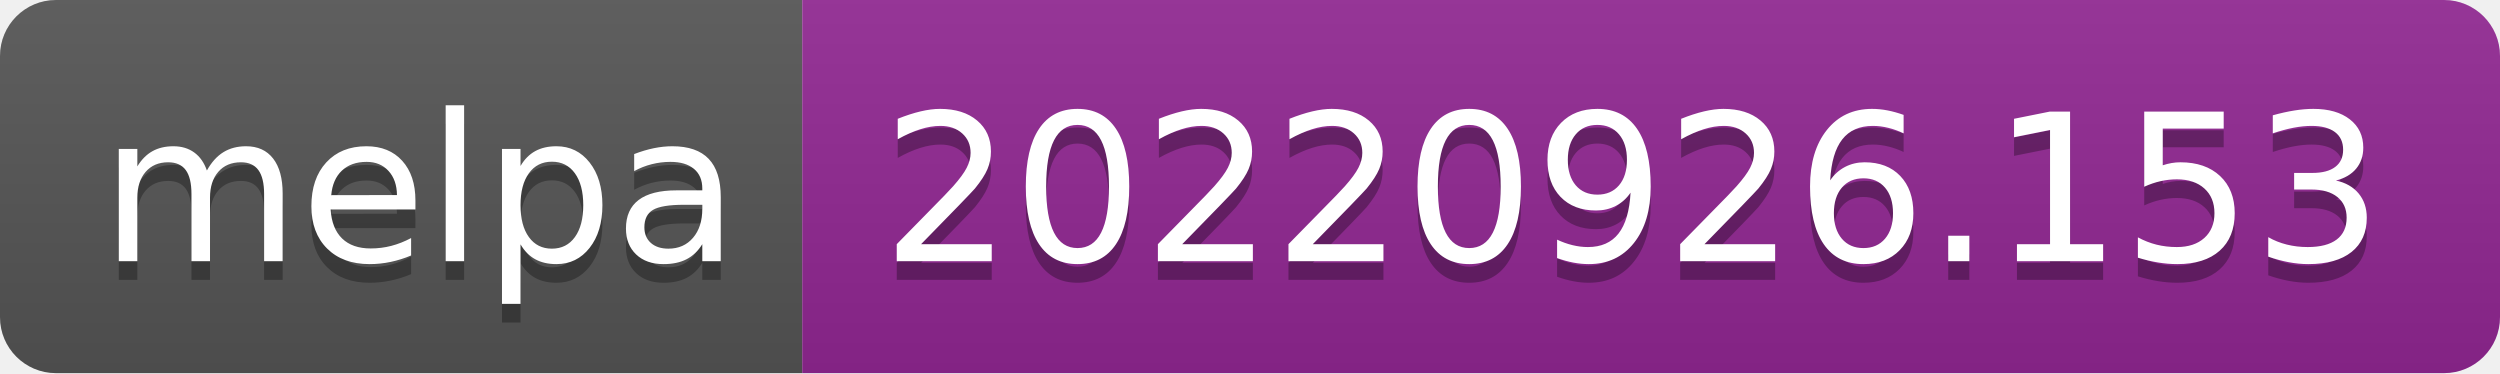
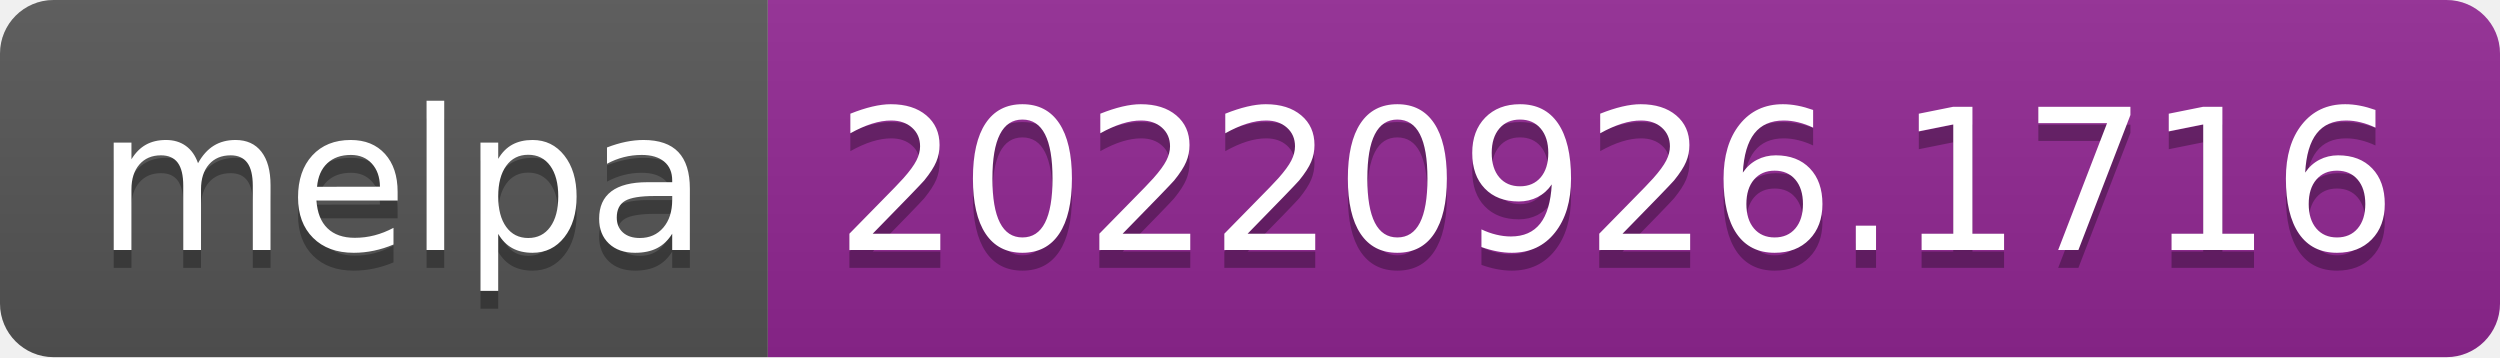
- <svg xmlns="http://www.w3.org/2000/svg" width="134" height="20" role="img" aria-label="melpa: 20220926.153">
+ <svg xmlns="http://www.w3.org/2000/svg" width="140" height="20" role="img" aria-label="melpa: 20220926.1716">
  <linearGradient id="s" x2="0" y2="100%">
    <stop offset="0" stop-color="#bbb" stop-opacity=".1" />
    <stop offset="1" stop-opacity=".1" />
  </linearGradient>
  <clipPath id="r">
-     <rect width="134" height="20" rx="3" fill="#fff" />
+     <rect width="140" height="20" rx="3" fill="#fff" />
  </clipPath>
  <g clip-path="url(#r)">
    <rect width="43" height="20" fill="#555" />
-     <rect x="43" width="91" height="20" fill="#922793" />
-     <rect width="134" height="20" fill="url(#s)" />
+     <rect x="43" width="97" height="20" fill="#922793" />
+     <rect width="140" height="20" fill="url(#s)" />
  </g>
  <g fill="#fff" text-anchor="middle" font-family="Verdana,Geneva,DejaVu Sans,sans-serif" text-rendering="geometricPrecision" font-size="110">
    <text aria-hidden="true" x="225" y="150" fill="#010101" fill-opacity=".3" transform="scale(.1)" textLength="330">melpa</text>
    <text x="225" y="140" transform="scale(.1)" fill="#fff" textLength="330">melpa</text>
-     <text aria-hidden="true" x="875" y="150" fill="#010101" fill-opacity=".3" transform="scale(.1)" textLength="810">20220926.153</text>
-     <text x="875" y="140" transform="scale(.1)" fill="#fff" textLength="810">20220926.153</text>
+     <text aria-hidden="true" x="905" y="150" fill="#010101" fill-opacity=".3" transform="scale(.1)" textLength="870">20220926.1716</text>
+     <text x="905" y="140" transform="scale(.1)" fill="#fff" textLength="870">20220926.1716</text>
  </g>
</svg>
